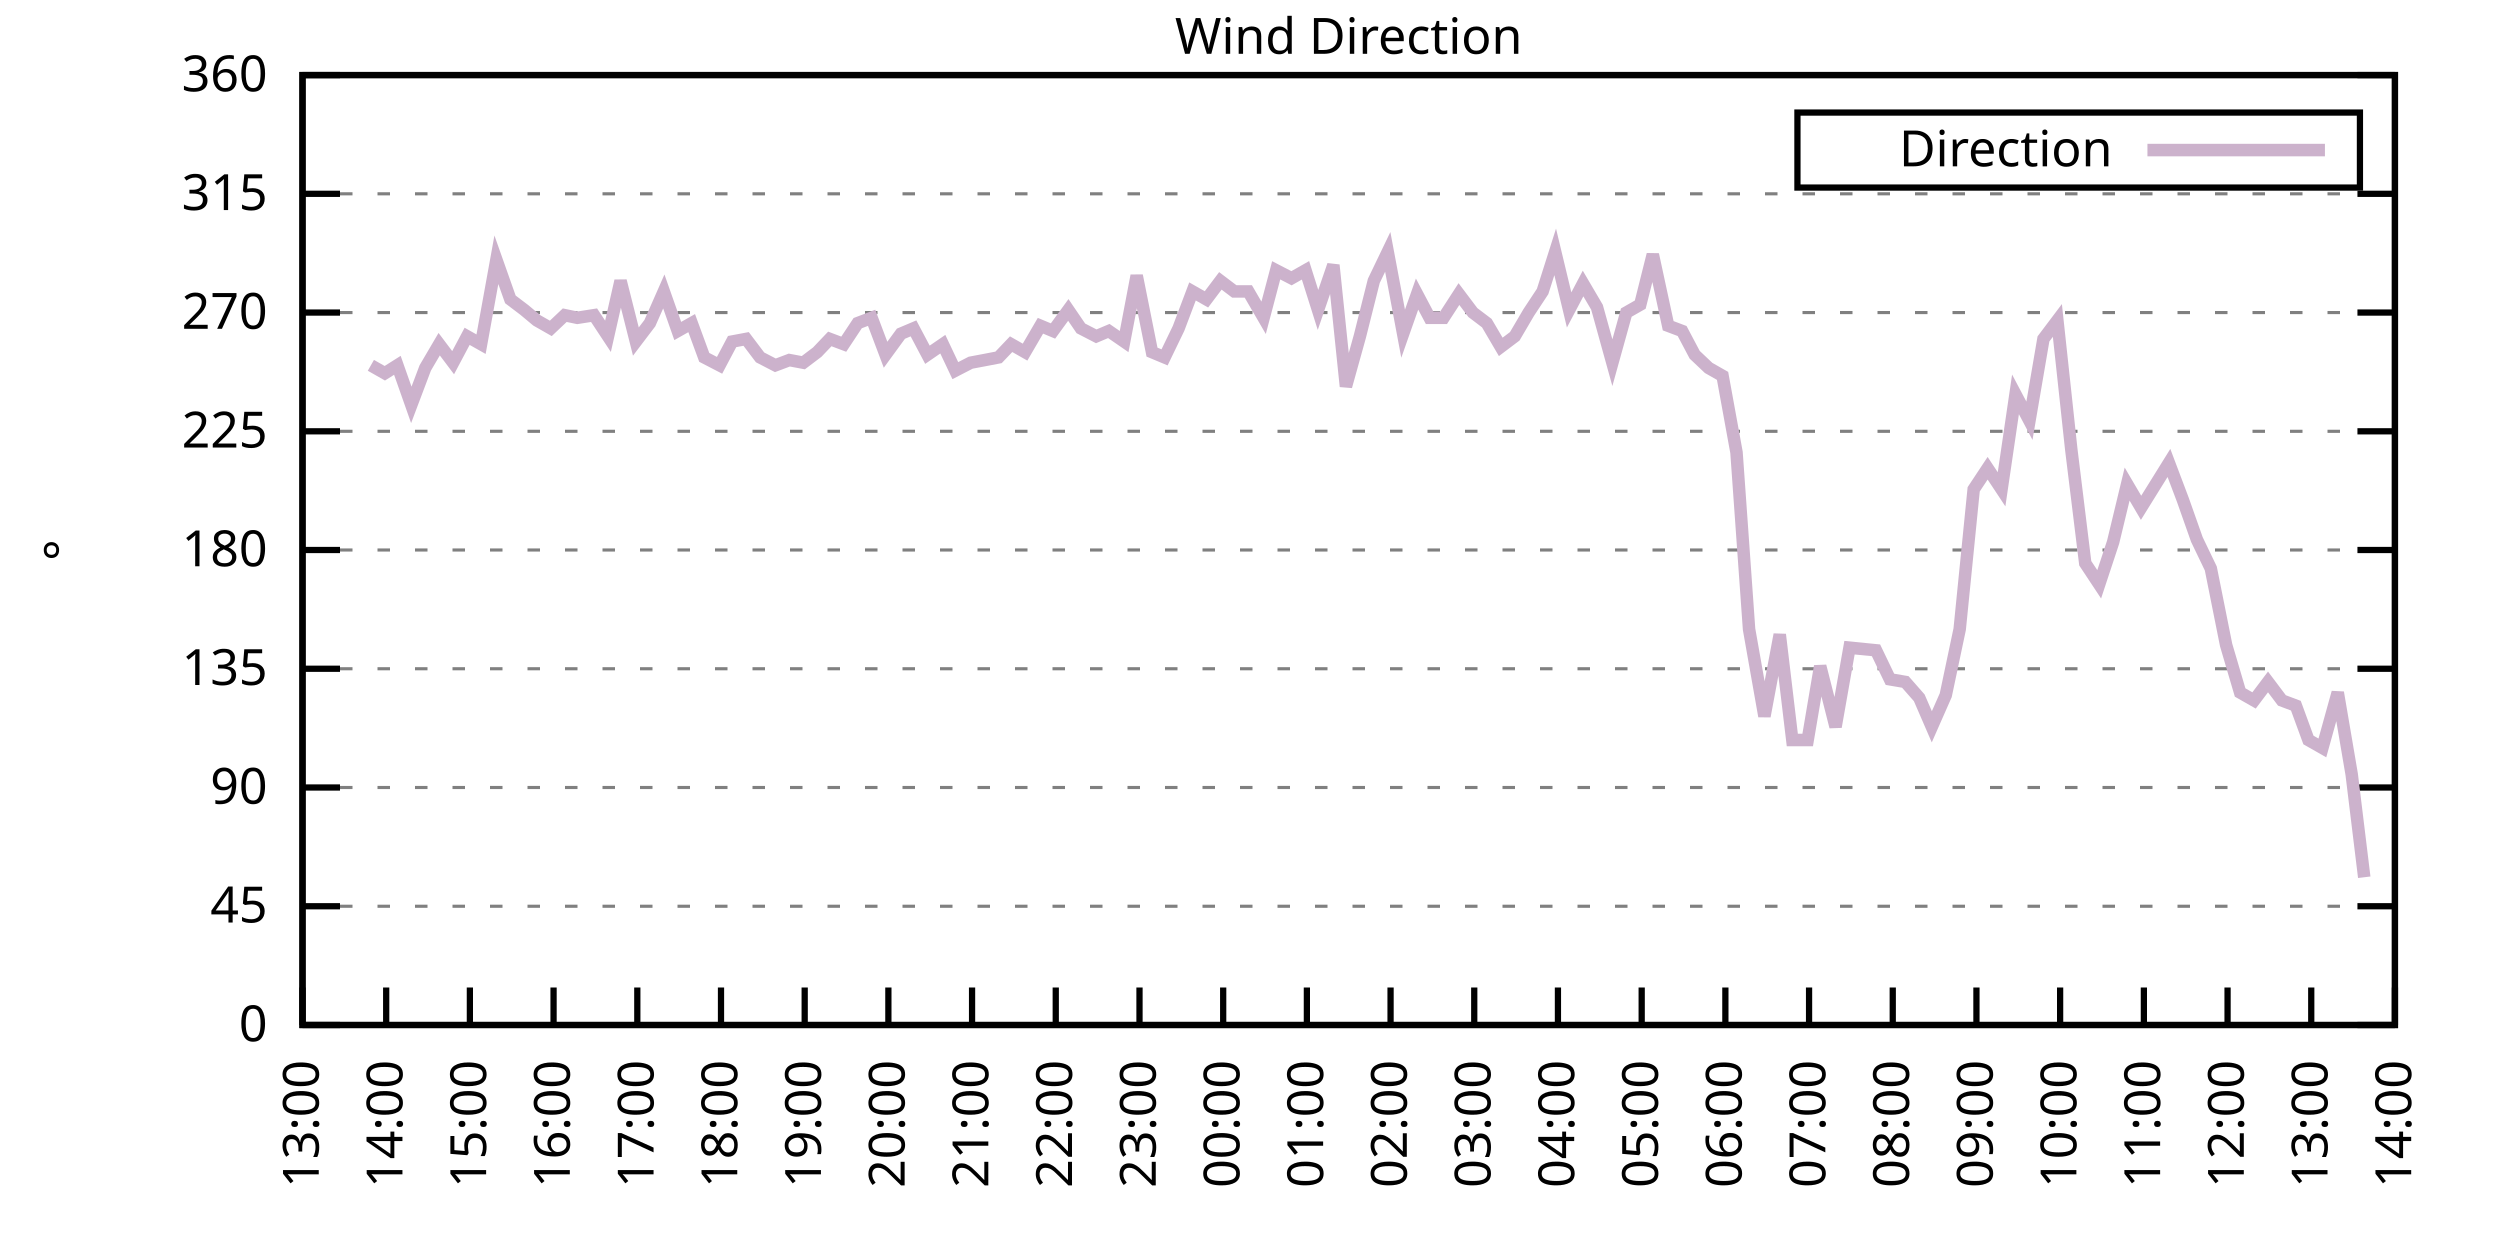
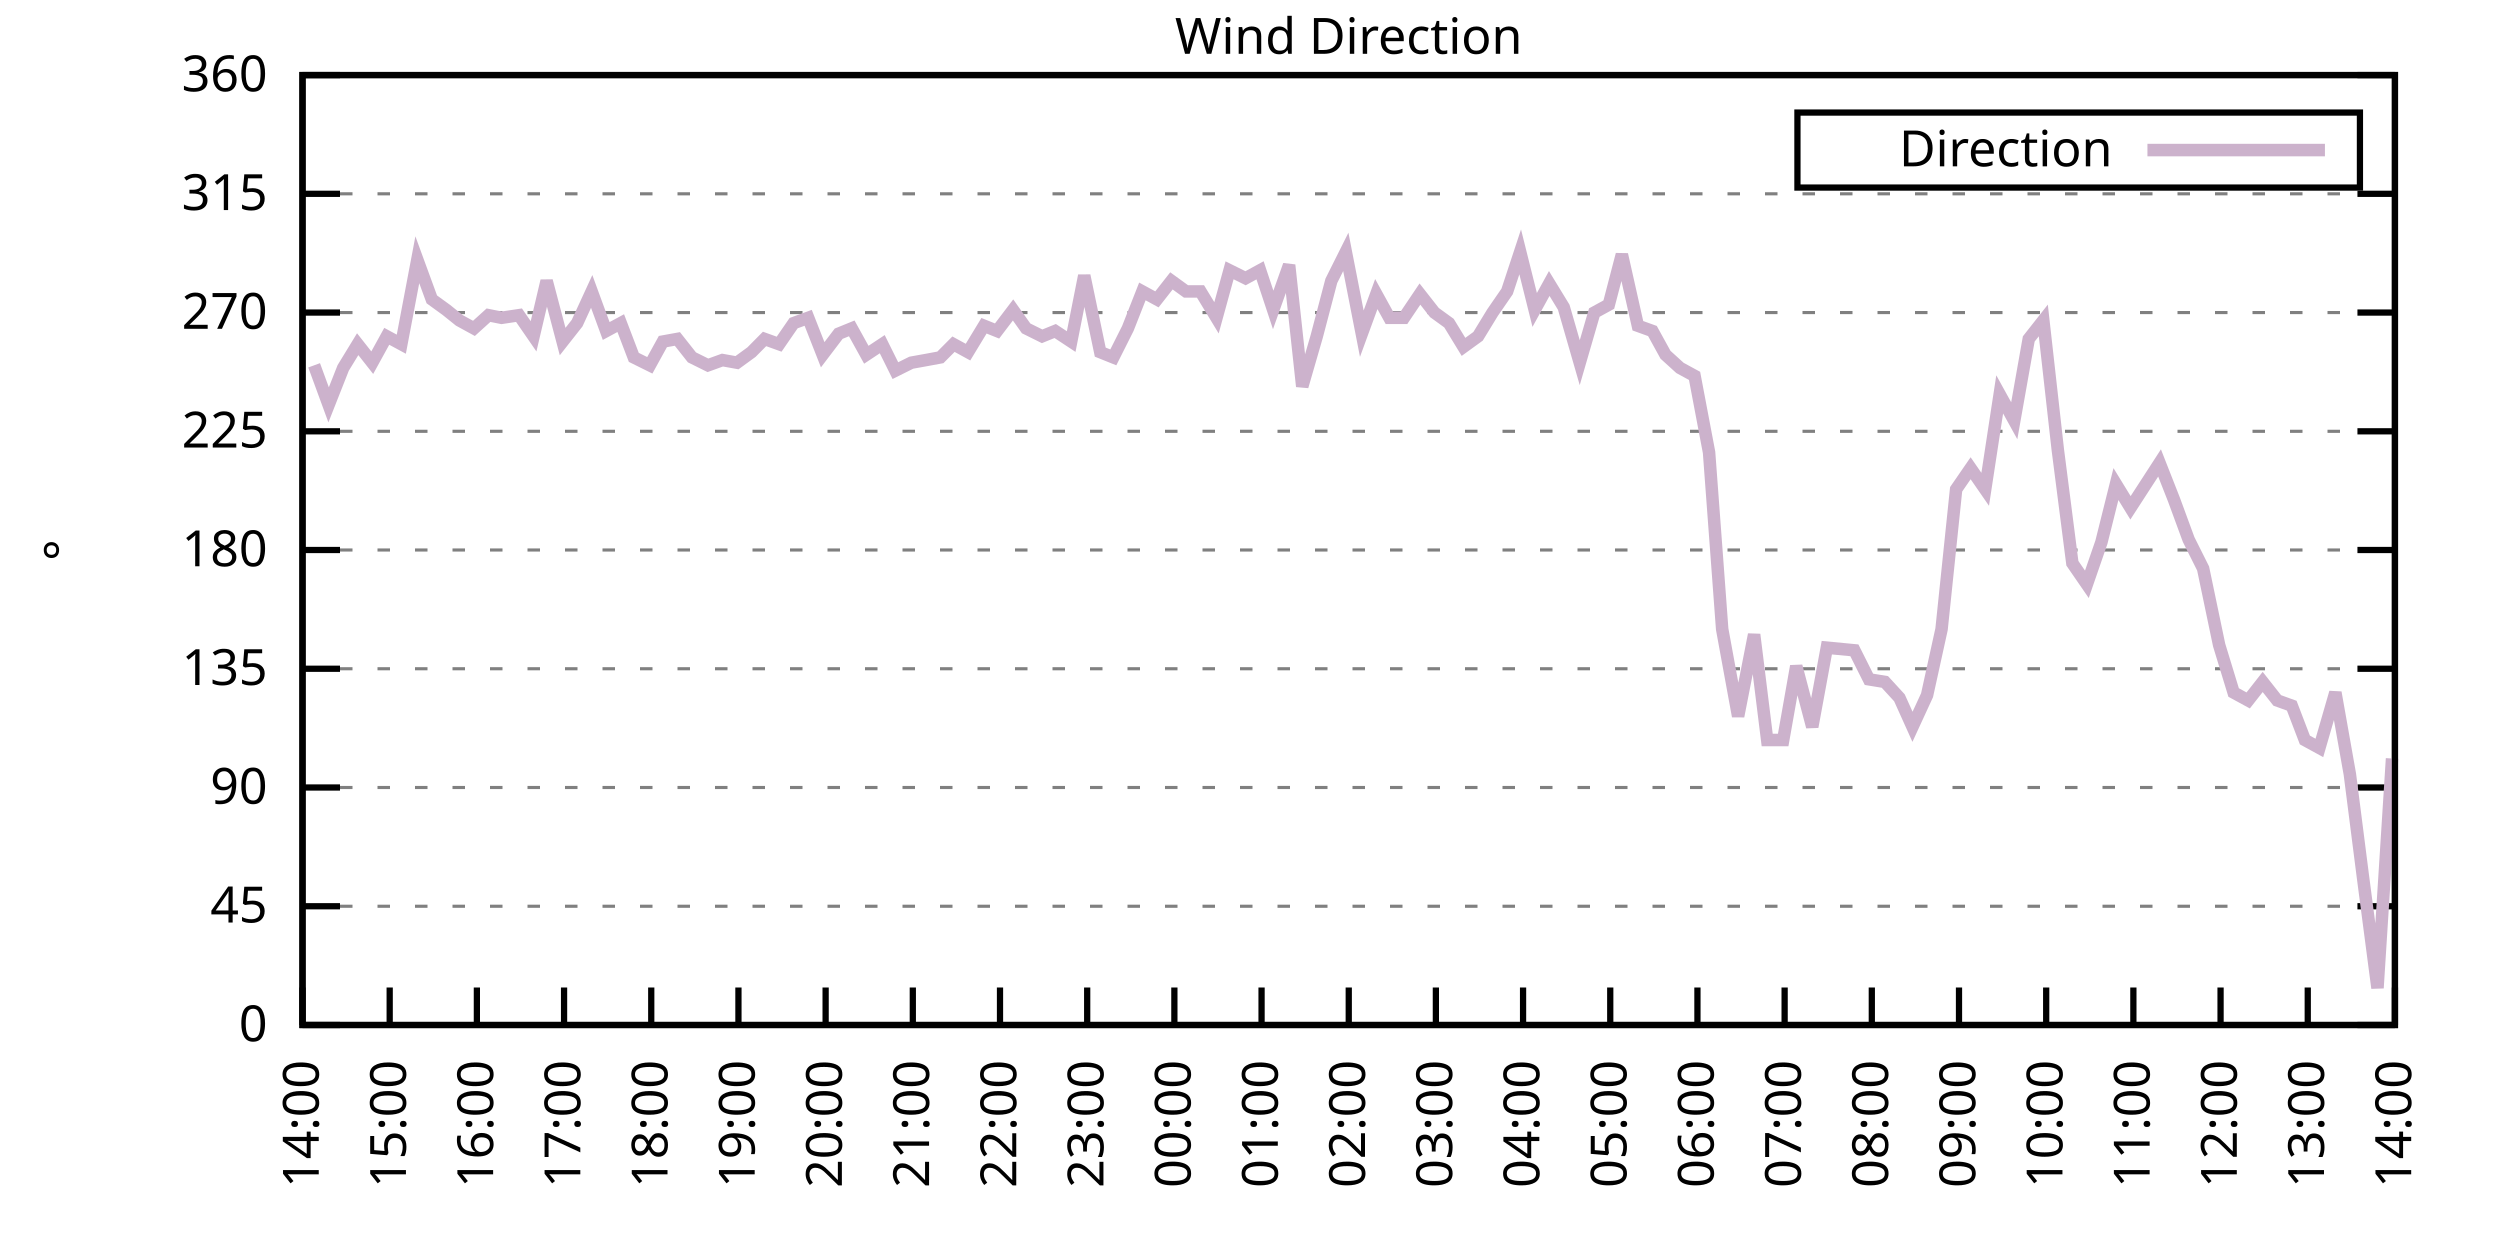
<svg xmlns="http://www.w3.org/2000/svg" xmlns:xlink="http://www.w3.org/1999/xlink" width="400" height="200" viewBox="0 0 400 200">
  <g id="gnuplot_canvas">
    <rect x="0" y="0" width="400" height="200" fill="none" />
    <defs>
      <circle id="gpDot" r="0.5" stroke-width="0.5" stroke="currentColor" />
      <path id="gpPt0" stroke-width="0.333" stroke="currentColor" d="M-1,0 h2 M0,-1 v2" />
      <path id="gpPt1" stroke-width="0.333" stroke="currentColor" d="M-1,-1 L1,1 M1,-1 L-1,1" />
      <path id="gpPt2" stroke-width="0.333" stroke="currentColor" d="M-1,0 L1,0 M0,-1 L0,1 M-1,-1 L1,1 M-1,1 L1,-1" />
      <rect id="gpPt3" stroke-width="0.333" stroke="currentColor" x="-1" y="-1" width="2" height="2" />
      <rect id="gpPt4" stroke-width="0.333" stroke="currentColor" fill="currentColor" x="-1" y="-1" width="2" height="2" />
      <circle id="gpPt5" stroke-width="0.333" stroke="currentColor" cx="0" cy="0" r="1" />
      <use xlink:href="#gpPt5" id="gpPt6" fill="currentColor" stroke="none" />
      <path id="gpPt7" stroke-width="0.333" stroke="currentColor" d="M0,-1.33 L-1.33,0.67 L1.33,0.67 z" />
      <use xlink:href="#gpPt7" id="gpPt8" fill="currentColor" stroke="none" />
      <use xlink:href="#gpPt7" id="gpPt9" stroke="currentColor" transform="rotate(180)" />
      <use xlink:href="#gpPt9" id="gpPt10" fill="currentColor" stroke="none" />
      <use xlink:href="#gpPt3" id="gpPt11" stroke="currentColor" transform="rotate(45)" />
      <use xlink:href="#gpPt11" id="gpPt12" fill="currentColor" stroke="none" />
      <path id="gpPt13" stroke-width="0.333" stroke="currentColor" d="M0,1.330 L1.265,0.411 L0.782,-1.067 L-0.782,-1.076 L-1.265,0.411 z" />
      <use xlink:href="#gpPt13" id="gpPt14" fill="currentColor" stroke="none" />
      <filter id="textbox" filterUnits="objectBoundingBox" x="0" y="0" height="1" width="1">
        <feFlood flood-color="white" flood-opacity="1" result="bgnd" />
        <feComposite in="SourceGraphic" in2="bgnd" operator="atop" />
      </filter>
      <filter id="greybox" filterUnits="objectBoundingBox" x="0" y="0" height="1" width="1">
        <feFlood flood-color="lightgrey" flood-opacity="1" result="grey" />
        <feComposite in="SourceGraphic" in2="grey" operator="atop" />
      </filter>
    </defs>
    <g fill="none" color="white" stroke="currentColor" stroke-width="1.00" stroke-linecap="butt" stroke-linejoin="miter">
</g>
    <g fill="none" color="black" stroke="currentColor" stroke-width="1.00" stroke-linecap="butt" stroke-linejoin="miter">
      <g stroke="none" shape-rendering="crispEdges">
        <polygon fill="rgb(255, 255, 255)" points="48.40,164.00 383.18,164.00 383.18,12.02 48.40,12.02 " />
      </g>
    </g>
    <g fill="none" color="black" stroke="currentColor" stroke-width="1.00" stroke-linecap="butt" stroke-linejoin="miter">
</g>
    <g fill="none" color="black" stroke="black" stroke-width="0.50" stroke-linecap="butt" stroke-linejoin="miter">
</g>
    <g fill="none" color="gray" stroke="currentColor" stroke-width="0.50" stroke-linecap="butt" stroke-linejoin="miter">
      <path stroke="gray" stroke-dasharray="2,4" class="gridline" d="M48.40,164.00 L383.19,164.00  " />
    </g>
    <g fill="none" color="gray" stroke="gray" stroke-width="1.00" stroke-linecap="butt" stroke-linejoin="miter">
</g>
    <g fill="none" color="black" stroke="currentColor" stroke-width="1.00" stroke-linecap="butt" stroke-linejoin="miter">
      <path stroke="black" d="M48.40,164.00 L54.40,164.00 M383.19,164.00 L377.19,164.00  " />
      <g transform="translate(42.80,166.60)" stroke="none" fill="black" font-family="Sans" font-size="8.00" text-anchor="end">
        <text>
          <tspan font-family="Sans"> 0</tspan>
        </text>
      </g>
    </g>
    <g fill="none" color="black" stroke="currentColor" stroke-width="1.00" stroke-linecap="butt" stroke-linejoin="miter">
</g>
    <g fill="none" color="black" stroke="black" stroke-width="0.50" stroke-linecap="butt" stroke-linejoin="miter">
</g>
    <g fill="none" color="gray" stroke="currentColor" stroke-width="0.50" stroke-linecap="butt" stroke-linejoin="miter">
      <path stroke="gray" stroke-dasharray="2,4" class="gridline" d="M48.40,145.00 L383.19,145.00  " />
    </g>
    <g fill="none" color="gray" stroke="gray" stroke-width="1.00" stroke-linecap="butt" stroke-linejoin="miter">
</g>
    <g fill="none" color="black" stroke="currentColor" stroke-width="1.00" stroke-linecap="butt" stroke-linejoin="miter">
      <path stroke="black" d="M48.40,145.00 L54.40,145.00 M383.19,145.00 L377.19,145.00  " />
      <g transform="translate(42.80,147.60)" stroke="none" fill="black" font-family="Sans" font-size="8.00" text-anchor="end">
        <text>
          <tspan font-family="Sans"> 45</tspan>
        </text>
      </g>
    </g>
    <g fill="none" color="black" stroke="currentColor" stroke-width="1.00" stroke-linecap="butt" stroke-linejoin="miter">
</g>
    <g fill="none" color="black" stroke="black" stroke-width="0.50" stroke-linecap="butt" stroke-linejoin="miter">
</g>
    <g fill="none" color="gray" stroke="currentColor" stroke-width="0.50" stroke-linecap="butt" stroke-linejoin="miter">
      <path stroke="gray" stroke-dasharray="2,4" class="gridline" d="M48.40,126.00 L383.19,126.00  " />
    </g>
    <g fill="none" color="gray" stroke="gray" stroke-width="1.00" stroke-linecap="butt" stroke-linejoin="miter">
</g>
    <g fill="none" color="black" stroke="currentColor" stroke-width="1.00" stroke-linecap="butt" stroke-linejoin="miter">
      <path stroke="black" d="M48.40,126.00 L54.40,126.00 M383.19,126.00 L377.19,126.00  " />
      <g transform="translate(42.80,128.60)" stroke="none" fill="black" font-family="Sans" font-size="8.00" text-anchor="end">
        <text>
          <tspan font-family="Sans"> 90</tspan>
        </text>
      </g>
    </g>
    <g fill="none" color="black" stroke="currentColor" stroke-width="1.00" stroke-linecap="butt" stroke-linejoin="miter">
</g>
    <g fill="none" color="black" stroke="black" stroke-width="0.50" stroke-linecap="butt" stroke-linejoin="miter">
</g>
    <g fill="none" color="gray" stroke="currentColor" stroke-width="0.50" stroke-linecap="butt" stroke-linejoin="miter">
      <path stroke="gray" stroke-dasharray="2,4" class="gridline" d="M48.40,107.00 L383.19,107.00  " />
    </g>
    <g fill="none" color="gray" stroke="gray" stroke-width="1.00" stroke-linecap="butt" stroke-linejoin="miter">
</g>
    <g fill="none" color="black" stroke="currentColor" stroke-width="1.00" stroke-linecap="butt" stroke-linejoin="miter">
      <path stroke="black" d="M48.40,107.00 L54.40,107.00 M383.19,107.00 L377.19,107.00  " />
      <g transform="translate(42.80,109.60)" stroke="none" fill="black" font-family="Sans" font-size="8.00" text-anchor="end">
        <text>
          <tspan font-family="Sans"> 135</tspan>
        </text>
      </g>
    </g>
    <g fill="none" color="black" stroke="currentColor" stroke-width="1.00" stroke-linecap="butt" stroke-linejoin="miter">
</g>
    <g fill="none" color="black" stroke="black" stroke-width="0.50" stroke-linecap="butt" stroke-linejoin="miter">
</g>
    <g fill="none" color="gray" stroke="currentColor" stroke-width="0.50" stroke-linecap="butt" stroke-linejoin="miter">
      <path stroke="gray" stroke-dasharray="2,4" class="gridline" d="M48.40,88.00 L383.19,88.00  " />
    </g>
    <g fill="none" color="gray" stroke="gray" stroke-width="1.00" stroke-linecap="butt" stroke-linejoin="miter">
</g>
    <g fill="none" color="black" stroke="currentColor" stroke-width="1.00" stroke-linecap="butt" stroke-linejoin="miter">
      <path stroke="black" d="M48.40,88.00 L54.40,88.00 M383.19,88.00 L377.19,88.00  " />
      <g transform="translate(42.80,90.60)" stroke="none" fill="black" font-family="Sans" font-size="8.00" text-anchor="end">
        <text>
          <tspan font-family="Sans"> 180</tspan>
        </text>
      </g>
    </g>
    <g fill="none" color="black" stroke="currentColor" stroke-width="1.00" stroke-linecap="butt" stroke-linejoin="miter">
</g>
    <g fill="none" color="black" stroke="black" stroke-width="0.50" stroke-linecap="butt" stroke-linejoin="miter">
</g>
    <g fill="none" color="gray" stroke="currentColor" stroke-width="0.50" stroke-linecap="butt" stroke-linejoin="miter">
      <path stroke="gray" stroke-dasharray="2,4" class="gridline" d="M48.40,69.01 L383.19,69.01  " />
    </g>
    <g fill="none" color="gray" stroke="gray" stroke-width="1.00" stroke-linecap="butt" stroke-linejoin="miter">
</g>
    <g fill="none" color="black" stroke="currentColor" stroke-width="1.00" stroke-linecap="butt" stroke-linejoin="miter">
      <path stroke="black" d="M48.40,69.01 L54.40,69.01 M383.19,69.01 L377.19,69.01  " />
      <g transform="translate(42.80,71.61)" stroke="none" fill="black" font-family="Sans" font-size="8.00" text-anchor="end">
        <text>
          <tspan font-family="Sans"> 225</tspan>
        </text>
      </g>
    </g>
    <g fill="none" color="black" stroke="currentColor" stroke-width="1.00" stroke-linecap="butt" stroke-linejoin="miter">
</g>
    <g fill="none" color="black" stroke="black" stroke-width="0.50" stroke-linecap="butt" stroke-linejoin="miter">
</g>
    <g fill="none" color="gray" stroke="currentColor" stroke-width="0.50" stroke-linecap="butt" stroke-linejoin="miter">
      <path stroke="gray" stroke-dasharray="2,4" class="gridline" d="M48.40,50.01 L383.19,50.01  " />
    </g>
    <g fill="none" color="gray" stroke="gray" stroke-width="1.00" stroke-linecap="butt" stroke-linejoin="miter">
</g>
    <g fill="none" color="black" stroke="currentColor" stroke-width="1.00" stroke-linecap="butt" stroke-linejoin="miter">
      <path stroke="black" d="M48.40,50.01 L54.40,50.01 M383.19,50.01 L377.19,50.01  " />
      <g transform="translate(42.80,52.61)" stroke="none" fill="black" font-family="Sans" font-size="8.00" text-anchor="end">
        <text>
          <tspan font-family="Sans"> 270</tspan>
        </text>
      </g>
    </g>
    <g fill="none" color="black" stroke="currentColor" stroke-width="1.00" stroke-linecap="butt" stroke-linejoin="miter">
</g>
    <g fill="none" color="black" stroke="black" stroke-width="0.50" stroke-linecap="butt" stroke-linejoin="miter">
</g>
    <g fill="none" color="gray" stroke="currentColor" stroke-width="0.50" stroke-linecap="butt" stroke-linejoin="miter">
      <path stroke="gray" stroke-dasharray="2,4" class="gridline" d="M48.40,31.01 L383.19,31.01  " />
    </g>
    <g fill="none" color="gray" stroke="gray" stroke-width="1.00" stroke-linecap="butt" stroke-linejoin="miter">
</g>
    <g fill="none" color="black" stroke="currentColor" stroke-width="1.00" stroke-linecap="butt" stroke-linejoin="miter">
      <path stroke="black" d="M48.40,31.01 L54.40,31.01 M383.19,31.01 L377.19,31.01  " />
      <g transform="translate(42.80,33.61)" stroke="none" fill="black" font-family="Sans" font-size="8.00" text-anchor="end">
        <text>
          <tspan font-family="Sans"> 315</tspan>
        </text>
      </g>
    </g>
    <g fill="none" color="black" stroke="currentColor" stroke-width="1.00" stroke-linecap="butt" stroke-linejoin="miter">
</g>
    <g fill="none" color="black" stroke="black" stroke-width="0.50" stroke-linecap="butt" stroke-linejoin="miter">
</g>
    <g fill="none" color="gray" stroke="currentColor" stroke-width="0.50" stroke-linecap="butt" stroke-linejoin="miter">
      <path stroke="gray" stroke-dasharray="2,4" class="gridline" d="M48.40,12.01 L383.19,12.01  " />
    </g>
    <g fill="none" color="gray" stroke="gray" stroke-width="1.00" stroke-linecap="butt" stroke-linejoin="miter">
</g>
    <g fill="none" color="black" stroke="currentColor" stroke-width="1.00" stroke-linecap="butt" stroke-linejoin="miter">
      <path stroke="black" d="M48.40,12.01 L54.40,12.01 M383.19,12.01 L377.19,12.01  " />
      <g transform="translate(42.80,14.61)" stroke="none" fill="black" font-family="Sans" font-size="8.00" text-anchor="end">
        <text>
          <tspan font-family="Sans"> 360</tspan>
        </text>
      </g>
    </g>
    <g fill="none" color="black" stroke="currentColor" stroke-width="1.00" stroke-linecap="butt" stroke-linejoin="miter">
      <path stroke="black" d="M48.40,164.00 L48.40,158.00  " />
      <g transform="translate(51.00,169.60) rotate(270.00)" stroke="none" fill="black" font-family="Sans" font-size="8.00" text-anchor="end">
        <text>
-           <tspan font-family="Sans">13:00</tspan>
-         </text>
-       </g>
-     </g>
-     <g fill="none" color="black" stroke="currentColor" stroke-width="1.00" stroke-linecap="butt" stroke-linejoin="miter">
-       <path stroke="black" d="M61.79,164.00 L61.79,158.00  " />
-       <g transform="translate(64.39,169.60) rotate(270.00)" stroke="none" fill="black" font-family="Sans" font-size="8.00" text-anchor="end">
-         <text>
          <tspan font-family="Sans">14:00</tspan>
        </text>
      </g>
    </g>
    <g fill="none" color="black" stroke="currentColor" stroke-width="1.00" stroke-linecap="butt" stroke-linejoin="miter">
-       <path stroke="black" d="M75.18,164.00 L75.18,158.00  " />
-       <g transform="translate(77.78,169.60) rotate(270.00)" stroke="none" fill="black" font-family="Sans" font-size="8.00" text-anchor="end">
+       <path stroke="black" d="M62.35,164.00 L62.35,158.00  " />
+       <g transform="translate(64.95,169.60) rotate(270.00)" stroke="none" fill="black" font-family="Sans" font-size="8.00" text-anchor="end">
        <text>
          <tspan font-family="Sans">15:00</tspan>
        </text>
      </g>
    </g>
    <g fill="none" color="black" stroke="currentColor" stroke-width="1.00" stroke-linecap="butt" stroke-linejoin="miter">
-       <path stroke="black" d="M88.57,164.00 L88.57,158.00  " />
-       <g transform="translate(91.17,169.60) rotate(270.00)" stroke="none" fill="black" font-family="Sans" font-size="8.00" text-anchor="end">
+       <path stroke="black" d="M76.30,164.00 L76.30,158.00  " />
+       <g transform="translate(78.90,169.60) rotate(270.00)" stroke="none" fill="black" font-family="Sans" font-size="8.00" text-anchor="end">
        <text>
          <tspan font-family="Sans">16:00</tspan>
        </text>
      </g>
    </g>
    <g fill="none" color="black" stroke="currentColor" stroke-width="1.00" stroke-linecap="butt" stroke-linejoin="miter">
-       <path stroke="black" d="M101.97,164.00 L101.97,158.00  " />
-       <g transform="translate(104.57,169.60) rotate(270.00)" stroke="none" fill="black" font-family="Sans" font-size="8.00" text-anchor="end">
+       <path stroke="black" d="M90.25,164.00 L90.25,158.00  " />
+       <g transform="translate(92.85,169.60) rotate(270.00)" stroke="none" fill="black" font-family="Sans" font-size="8.00" text-anchor="end">
        <text>
          <tspan font-family="Sans">17:00</tspan>
        </text>
      </g>
    </g>
    <g fill="none" color="black" stroke="currentColor" stroke-width="1.00" stroke-linecap="butt" stroke-linejoin="miter">
-       <path stroke="black" d="M115.36,164.00 L115.36,158.00  " />
-       <g transform="translate(117.96,169.60) rotate(270.00)" stroke="none" fill="black" font-family="Sans" font-size="8.00" text-anchor="end">
+       <path stroke="black" d="M104.20,164.00 L104.20,158.00  " />
+       <g transform="translate(106.80,169.60) rotate(270.00)" stroke="none" fill="black" font-family="Sans" font-size="8.00" text-anchor="end">
        <text>
          <tspan font-family="Sans">18:00</tspan>
        </text>
      </g>
    </g>
    <g fill="none" color="black" stroke="currentColor" stroke-width="1.00" stroke-linecap="butt" stroke-linejoin="miter">
-       <path stroke="black" d="M128.75,164.00 L128.75,158.00  " />
-       <g transform="translate(131.35,169.60) rotate(270.00)" stroke="none" fill="black" font-family="Sans" font-size="8.00" text-anchor="end">
+       <path stroke="black" d="M118.15,164.00 L118.15,158.00  " />
+       <g transform="translate(120.75,169.60) rotate(270.00)" stroke="none" fill="black" font-family="Sans" font-size="8.00" text-anchor="end">
        <text>
          <tspan font-family="Sans">19:00</tspan>
        </text>
      </g>
    </g>
    <g fill="none" color="black" stroke="currentColor" stroke-width="1.00" stroke-linecap="butt" stroke-linejoin="miter">
-       <path stroke="black" d="M142.14,164.00 L142.14,158.00  " />
-       <g transform="translate(144.74,169.60) rotate(270.00)" stroke="none" fill="black" font-family="Sans" font-size="8.00" text-anchor="end">
+       <path stroke="black" d="M132.10,164.00 L132.10,158.00  " />
+       <g transform="translate(134.70,169.60) rotate(270.00)" stroke="none" fill="black" font-family="Sans" font-size="8.00" text-anchor="end">
        <text>
          <tspan font-family="Sans">20:00</tspan>
        </text>
      </g>
    </g>
    <g fill="none" color="black" stroke="currentColor" stroke-width="1.00" stroke-linecap="butt" stroke-linejoin="miter">
-       <path stroke="black" d="M155.53,164.00 L155.53,158.00  " />
-       <g transform="translate(158.13,169.60) rotate(270.00)" stroke="none" fill="black" font-family="Sans" font-size="8.00" text-anchor="end">
+       <path stroke="black" d="M146.05,164.00 L146.05,158.00  " />
+       <g transform="translate(148.65,169.60) rotate(270.00)" stroke="none" fill="black" font-family="Sans" font-size="8.00" text-anchor="end">
        <text>
          <tspan font-family="Sans">21:00</tspan>
        </text>
      </g>
    </g>
    <g fill="none" color="black" stroke="currentColor" stroke-width="1.00" stroke-linecap="butt" stroke-linejoin="miter">
-       <path stroke="black" d="M168.92,164.00 L168.92,158.00  " />
-       <g transform="translate(171.52,169.60) rotate(270.00)" stroke="none" fill="black" font-family="Sans" font-size="8.00" text-anchor="end">
+       <path stroke="black" d="M160.00,164.00 L160.00,158.00  " />
+       <g transform="translate(162.60,169.60) rotate(270.00)" stroke="none" fill="black" font-family="Sans" font-size="8.00" text-anchor="end">
        <text>
          <tspan font-family="Sans">22:00</tspan>
        </text>
      </g>
    </g>
    <g fill="none" color="black" stroke="currentColor" stroke-width="1.00" stroke-linecap="butt" stroke-linejoin="miter">
-       <path stroke="black" d="M182.32,164.00 L182.32,158.00  " />
-       <g transform="translate(184.92,169.60) rotate(270.00)" stroke="none" fill="black" font-family="Sans" font-size="8.00" text-anchor="end">
+       <path stroke="black" d="M173.95,164.00 L173.95,158.00  " />
+       <g transform="translate(176.55,169.60) rotate(270.00)" stroke="none" fill="black" font-family="Sans" font-size="8.00" text-anchor="end">
        <text>
          <tspan font-family="Sans">23:00</tspan>
        </text>
      </g>
    </g>
    <g fill="none" color="black" stroke="currentColor" stroke-width="1.00" stroke-linecap="butt" stroke-linejoin="miter">
-       <path stroke="black" d="M195.71,164.00 L195.71,158.00  " />
-       <g transform="translate(198.31,169.60) rotate(270.00)" stroke="none" fill="black" font-family="Sans" font-size="8.00" text-anchor="end">
+       <path stroke="black" d="M187.90,164.00 L187.90,158.00  " />
+       <g transform="translate(190.50,169.60) rotate(270.00)" stroke="none" fill="black" font-family="Sans" font-size="8.00" text-anchor="end">
        <text>
          <tspan font-family="Sans">00:00</tspan>
        </text>
      </g>
    </g>
    <g fill="none" color="black" stroke="currentColor" stroke-width="1.00" stroke-linecap="butt" stroke-linejoin="miter">
-       <path stroke="black" d="M209.10,164.00 L209.10,158.00  " />
-       <g transform="translate(211.70,169.60) rotate(270.00)" stroke="none" fill="black" font-family="Sans" font-size="8.00" text-anchor="end">
+       <path stroke="black" d="M201.85,164.00 L201.85,158.00  " />
+       <g transform="translate(204.45,169.60) rotate(270.00)" stroke="none" fill="black" font-family="Sans" font-size="8.00" text-anchor="end">
        <text>
          <tspan font-family="Sans">01:00</tspan>
        </text>
      </g>
    </g>
    <g fill="none" color="black" stroke="currentColor" stroke-width="1.00" stroke-linecap="butt" stroke-linejoin="miter">
-       <path stroke="black" d="M222.49,164.00 L222.49,158.00  " />
-       <g transform="translate(225.09,169.60) rotate(270.00)" stroke="none" fill="black" font-family="Sans" font-size="8.00" text-anchor="end">
+       <path stroke="black" d="M215.80,164.00 L215.80,158.00  " />
+       <g transform="translate(218.40,169.60) rotate(270.00)" stroke="none" fill="black" font-family="Sans" font-size="8.00" text-anchor="end">
        <text>
          <tspan font-family="Sans">02:00</tspan>
        </text>
      </g>
    </g>
    <g fill="none" color="black" stroke="currentColor" stroke-width="1.00" stroke-linecap="butt" stroke-linejoin="miter">
-       <path stroke="black" d="M235.88,164.00 L235.88,158.00  " />
-       <g transform="translate(238.48,169.60) rotate(270.00)" stroke="none" fill="black" font-family="Sans" font-size="8.00" text-anchor="end">
+       <path stroke="black" d="M229.74,164.00 L229.74,158.00  " />
+       <g transform="translate(232.34,169.60) rotate(270.00)" stroke="none" fill="black" font-family="Sans" font-size="8.00" text-anchor="end">
        <text>
          <tspan font-family="Sans">03:00</tspan>
        </text>
      </g>
    </g>
    <g fill="none" color="black" stroke="currentColor" stroke-width="1.00" stroke-linecap="butt" stroke-linejoin="miter">
-       <path stroke="black" d="M249.27,164.00 L249.27,158.00  " />
-       <g transform="translate(251.87,169.60) rotate(270.00)" stroke="none" fill="black" font-family="Sans" font-size="8.00" text-anchor="end">
+       <path stroke="black" d="M243.69,164.00 L243.69,158.00  " />
+       <g transform="translate(246.29,169.60) rotate(270.00)" stroke="none" fill="black" font-family="Sans" font-size="8.00" text-anchor="end">
        <text>
          <tspan font-family="Sans">04:00</tspan>
        </text>
      </g>
    </g>
    <g fill="none" color="black" stroke="currentColor" stroke-width="1.00" stroke-linecap="butt" stroke-linejoin="miter">
-       <path stroke="black" d="M262.67,164.00 L262.67,158.00  " />
-       <g transform="translate(265.27,169.60) rotate(270.00)" stroke="none" fill="black" font-family="Sans" font-size="8.00" text-anchor="end">
+       <path stroke="black" d="M257.64,164.00 L257.64,158.00  " />
+       <g transform="translate(260.24,169.60) rotate(270.00)" stroke="none" fill="black" font-family="Sans" font-size="8.00" text-anchor="end">
        <text>
          <tspan font-family="Sans">05:00</tspan>
        </text>
      </g>
    </g>
    <g fill="none" color="black" stroke="currentColor" stroke-width="1.00" stroke-linecap="butt" stroke-linejoin="miter">
-       <path stroke="black" d="M276.06,164.00 L276.06,158.00  " />
-       <g transform="translate(278.66,169.60) rotate(270.00)" stroke="none" fill="black" font-family="Sans" font-size="8.00" text-anchor="end">
+       <path stroke="black" d="M271.59,164.00 L271.59,158.00  " />
+       <g transform="translate(274.19,169.60) rotate(270.00)" stroke="none" fill="black" font-family="Sans" font-size="8.00" text-anchor="end">
        <text>
          <tspan font-family="Sans">06:00</tspan>
        </text>
      </g>
    </g>
    <g fill="none" color="black" stroke="currentColor" stroke-width="1.00" stroke-linecap="butt" stroke-linejoin="miter">
-       <path stroke="black" d="M289.45,164.00 L289.45,158.00  " />
-       <g transform="translate(292.05,169.60) rotate(270.00)" stroke="none" fill="black" font-family="Sans" font-size="8.00" text-anchor="end">
+       <path stroke="black" d="M285.54,164.00 L285.54,158.00  " />
+       <g transform="translate(288.14,169.60) rotate(270.00)" stroke="none" fill="black" font-family="Sans" font-size="8.00" text-anchor="end">
        <text>
          <tspan font-family="Sans">07:00</tspan>
        </text>
      </g>
    </g>
    <g fill="none" color="black" stroke="currentColor" stroke-width="1.00" stroke-linecap="butt" stroke-linejoin="miter">
-       <path stroke="black" d="M302.84,164.00 L302.84,158.00  " />
-       <g transform="translate(305.44,169.60) rotate(270.00)" stroke="none" fill="black" font-family="Sans" font-size="8.00" text-anchor="end">
+       <path stroke="black" d="M299.49,164.00 L299.49,158.00  " />
+       <g transform="translate(302.09,169.60) rotate(270.00)" stroke="none" fill="black" font-family="Sans" font-size="8.00" text-anchor="end">
        <text>
          <tspan font-family="Sans">08:00</tspan>
        </text>
      </g>
    </g>
    <g fill="none" color="black" stroke="currentColor" stroke-width="1.00" stroke-linecap="butt" stroke-linejoin="miter">
-       <path stroke="black" d="M316.23,164.00 L316.23,158.00  " />
-       <g transform="translate(318.83,169.60) rotate(270.00)" stroke="none" fill="black" font-family="Sans" font-size="8.00" text-anchor="end">
+       <path stroke="black" d="M313.44,164.00 L313.44,158.00  " />
+       <g transform="translate(316.04,169.60) rotate(270.00)" stroke="none" fill="black" font-family="Sans" font-size="8.00" text-anchor="end">
        <text>
          <tspan font-family="Sans">09:00</tspan>
        </text>
      </g>
    </g>
    <g fill="none" color="black" stroke="currentColor" stroke-width="1.00" stroke-linecap="butt" stroke-linejoin="miter">
-       <path stroke="black" d="M329.62,164.00 L329.62,158.00  " />
-       <g transform="translate(332.22,169.60) rotate(270.00)" stroke="none" fill="black" font-family="Sans" font-size="8.00" text-anchor="end">
+       <path stroke="black" d="M327.39,164.00 L327.39,158.00  " />
+       <g transform="translate(329.99,169.60) rotate(270.00)" stroke="none" fill="black" font-family="Sans" font-size="8.00" text-anchor="end">
        <text>
          <tspan font-family="Sans">10:00</tspan>
        </text>
      </g>
    </g>
    <g fill="none" color="black" stroke="currentColor" stroke-width="1.00" stroke-linecap="butt" stroke-linejoin="miter">
-       <path stroke="black" d="M343.02,164.00 L343.02,158.00  " />
-       <g transform="translate(345.62,169.60) rotate(270.00)" stroke="none" fill="black" font-family="Sans" font-size="8.00" text-anchor="end">
+       <path stroke="black" d="M341.34,164.00 L341.34,158.00  " />
+       <g transform="translate(343.94,169.60) rotate(270.00)" stroke="none" fill="black" font-family="Sans" font-size="8.00" text-anchor="end">
        <text>
          <tspan font-family="Sans">11:00</tspan>
        </text>
      </g>
    </g>
    <g fill="none" color="black" stroke="currentColor" stroke-width="1.00" stroke-linecap="butt" stroke-linejoin="miter">
-       <path stroke="black" d="M356.41,164.00 L356.41,158.00  " />
-       <g transform="translate(359.01,169.60) rotate(270.00)" stroke="none" fill="black" font-family="Sans" font-size="8.00" text-anchor="end">
+       <path stroke="black" d="M355.29,164.00 L355.29,158.00  " />
+       <g transform="translate(357.89,169.60) rotate(270.00)" stroke="none" fill="black" font-family="Sans" font-size="8.00" text-anchor="end">
        <text>
          <tspan font-family="Sans">12:00</tspan>
        </text>
      </g>
    </g>
    <g fill="none" color="black" stroke="currentColor" stroke-width="1.00" stroke-linecap="butt" stroke-linejoin="miter">
-       <path stroke="black" d="M369.80,164.00 L369.80,158.00  " />
-       <g transform="translate(372.40,169.60) rotate(270.00)" stroke="none" fill="black" font-family="Sans" font-size="8.00" text-anchor="end">
+       <path stroke="black" d="M369.24,164.00 L369.24,158.00  " />
+       <g transform="translate(371.84,169.60) rotate(270.00)" stroke="none" fill="black" font-family="Sans" font-size="8.00" text-anchor="end">
        <text>
          <tspan font-family="Sans">13:00</tspan>
        </text>
      </g>
    </g>
    <g fill="none" color="black" stroke="currentColor" stroke-width="1.00" stroke-linecap="butt" stroke-linejoin="miter">
      <path stroke="black" d="M383.19,164.00 L383.19,158.00  " />
      <g transform="translate(385.79,169.60) rotate(270.00)" stroke="none" fill="black" font-family="Sans" font-size="8.00" text-anchor="end">
        <text>
          <tspan font-family="Sans">14:00</tspan>
        </text>
      </g>
    </g>
    <g fill="none" color="black" stroke="currentColor" stroke-width="1.00" stroke-linecap="butt" stroke-linejoin="miter">
</g>
    <g fill="none" color="black" stroke="currentColor" stroke-width="1.00" stroke-linecap="butt" stroke-linejoin="miter">
      <path stroke="black" d="M48.40,12.01 L48.40,164.00 L383.19,164.00 L383.19,12.01 L48.40,12.01 Z  " />
    </g>
    <g fill="none" color="black" stroke="currentColor" stroke-width="1.00" stroke-linecap="butt" stroke-linejoin="miter">
</g>
    <g fill="none" color="black" stroke="currentColor" stroke-width="1.00" stroke-linecap="butt" stroke-linejoin="miter">
      <path stroke="black" d="M287.59,30.01 L287.59,18.01 L377.59,18.01 L377.59,30.01 L287.59,30.01 Z  " />
    </g>
    <g id="Wind_direction_plot_1">
      <g fill="none" color="white" stroke="black" stroke-width="2.00" stroke-linecap="butt" stroke-linejoin="miter">
</g>
      <g fill="none" color="black" stroke="currentColor" stroke-width="2.00" stroke-linecap="butt" stroke-linejoin="miter">
        <g transform="translate(337.99,26.61)" stroke="none" fill="black" font-family="Sans" font-size="8.00" text-anchor="end">
          <text>
            <tspan font-family="Sans">Direction</tspan>
          </text>
        </g>
      </g>
      <g fill="none" color="black" stroke="currentColor" stroke-width="2.00" stroke-linecap="butt" stroke-linejoin="miter">
-         <path stroke="rgb(204, 178, 204)" d="M343.59,24.01 L371.99,24.01 M59.34,58.45 L61.57,59.72 L63.58,58.45 L65.81,64.78 L68.04,58.87 L70.27,55.07   L72.50,58.03 L74.74,53.81 L76.97,55.07 L79.42,41.56 L81.66,47.90 L83.89,49.59 L85.90,51.27 L88.13,52.54   L90.36,50.43 L92.37,50.85 L95.05,50.43 L97.28,53.81 L99.29,44.94 L101.74,54.65 L103.98,51.70 L106.21,46.63   L108.44,52.96 L110.67,51.70 L112.68,57.18 L115.13,58.45 L117.14,54.65 L119.38,54.23 L121.61,57.18 L124.06,58.45   L126.29,57.61 L128.53,58.03 L130.76,56.34 L132.77,54.23 L135.00,55.07 L137.23,51.70 L139.46,50.85 L141.69,56.76   L144.15,53.39 L146.16,52.54 L148.39,56.76 L150.85,55.07 L152.85,59.30 L155.31,58.03 L157.54,57.61 L159.77,57.18   L161.78,55.07 L164.01,56.34 L166.47,52.12 L168.48,52.96 L170.93,49.59 L172.94,52.54 L175.40,53.81 L177.41,52.96   L179.86,54.65 L181.87,44.10 L184.32,56.34 L186.33,57.18 L188.57,52.54 L190.80,46.63 L193.03,47.90 L195.26,44.94   L197.49,46.63 L199.73,46.63 L202.18,50.85 L204.19,43.25 L206.64,44.52 L208.88,43.25 L210.88,49.59 L213.34,42.41   L215.35,61.83 L217.58,53.81 L219.81,44.94 L222.04,40.30 L224.50,53.39 L226.73,47.05 L228.74,50.85 L230.97,50.85   L233.43,47.05 L235.66,50.01 L237.89,51.70 L240.12,55.50 L242.36,53.81 L244.59,50.01 L246.82,46.63 L248.83,40.30   L251.06,49.59 L253.29,45.36 L255.52,49.16 L257.98,58.03 L260.21,50.01 L262.44,48.74 L264.45,40.72 L266.91,52.12   L269.14,52.96 L271.15,56.76 L273.38,58.87 L275.61,60.14 L277.84,72.38 L279.85,100.67 L282.31,114.60 L284.76,101.52   L286.77,118.40 L289.23,118.40 L291.23,106.58 L293.69,116.29 L295.92,103.63 L300.16,104.05 L302.39,108.69 L304.85,109.11   L307.08,111.65 L309.09,116.29 L311.32,111.23 L313.55,100.67 L315.79,78.29 L318.02,74.92 L320.25,78.29 L322.48,63.10   L324.71,67.32 L326.95,54.23 L329.18,51.27 L331.41,71.96 L333.64,90.12 L335.87,93.49 L338.10,86.74 L340.34,77.45   L342.57,81.25 L347.03,74.07 L349.26,79.98 L351.50,86.32 L353.73,90.96 L356.18,103.20 L358.42,110.80 L360.65,112.07   L362.88,109.11 L365.11,112.07 L367.34,112.91 L369.35,118.40 L371.58,119.67 L374.04,110.80 L376.27,123.89 L378.28,140.36    " />
+         <path stroke="rgb(204, 178, 204)" d="M343.59,24.01 L371.99,24.01 M50.26,58.45 L52.58,64.78 L54.91,58.87 L57.23,55.07 L59.56,58.03 L61.88,53.81   L64.21,55.07 L66.77,41.56 L69.09,47.90 L71.42,49.59 L73.51,51.27 L75.83,52.54 L78.16,50.43 L80.25,50.85   L83.04,50.43 L85.37,53.81 L87.46,44.94 L90.02,54.65 L92.34,51.70 L94.67,46.63 L96.99,52.96 L99.32,51.70   L101.41,57.18 L103.97,58.45 L106.06,54.65 L108.38,54.23 L110.71,57.18 L113.27,58.45 L115.59,57.61 L117.92,58.03   L120.24,56.34 L122.33,54.23 L124.66,55.07 L126.98,51.70 L129.31,50.85 L131.63,56.76 L134.19,53.39 L136.28,52.54   L138.61,56.76 L141.16,55.07 L143.26,59.30 L145.81,58.03 L148.14,57.61 L150.46,57.18 L152.56,55.07 L154.88,56.34   L157.44,52.12 L159.53,52.96 L162.09,49.59 L164.18,52.54 L166.74,53.81 L168.83,52.96 L171.39,54.65 L173.48,44.10   L176.04,56.34 L178.13,57.18 L180.46,52.54 L182.78,46.63 L185.11,47.90 L187.43,44.94 L189.76,46.63 L192.08,46.63   L194.64,50.85 L196.73,43.25 L199.29,44.52 L201.61,43.25 L203.71,49.59 L206.26,42.41 L208.36,61.83 L210.68,53.81   L213.01,44.94 L215.33,40.30 L217.89,53.39 L220.21,47.05 L222.30,50.85 L224.63,50.85 L227.19,47.05 L229.51,50.01   L231.84,51.70 L234.16,55.50 L236.49,53.81 L238.81,50.01 L241.14,46.63 L243.23,40.30 L245.55,49.59 L247.88,45.36   L250.20,49.16 L252.76,58.03 L255.09,50.01 L257.41,48.74 L259.50,40.72 L262.06,52.12 L264.39,52.96 L266.48,56.76   L268.80,58.87 L271.13,60.14 L273.45,72.38 L275.55,100.67 L278.10,114.60 L280.66,101.52 L282.75,118.40 L285.31,118.40   L287.40,106.58 L289.96,116.29 L292.29,103.63 L296.70,104.05 L299.03,108.69 L301.58,109.11 L303.91,111.65 L306.00,116.29   L308.33,111.23 L310.65,100.67 L312.98,78.29 L315.30,74.92 L317.63,78.29 L319.95,63.10 L322.28,67.32 L324.60,54.23   L326.93,51.27 L329.25,71.96 L331.58,90.12 L333.90,93.49 L336.23,86.74 L338.55,77.45 L340.88,81.25 L345.53,74.07   L347.85,79.98 L350.18,86.32 L352.50,90.96 L355.06,103.20 L357.38,110.80 L359.71,112.07 L362.03,109.11 L364.36,112.07   L366.68,112.91 L368.78,118.40 L371.10,119.67 L373.66,110.80 L375.98,123.89 L378.08,140.36 L380.40,158.09 L382.73,121.36    " />
      </g>
    </g>
    <g fill="none" color="black" stroke="currentColor" stroke-width="2.00" stroke-linecap="butt" stroke-linejoin="miter">
</g>
    <g fill="none" color="black" stroke="black" stroke-width="1.00" stroke-linecap="butt" stroke-linejoin="miter">
</g>
    <g fill="none" color="black" stroke="currentColor" stroke-width="1.00" stroke-linecap="butt" stroke-linejoin="miter">
      <path stroke="black" d="M48.40,12.01 L48.40,164.00 L383.19,164.00 L383.19,12.01 L48.40,12.01 Z  " />
      <g transform="translate(12.80,88.01) rotate(270.00)" stroke="none" fill="black" font-family="Sans" font-size="8.00" text-anchor="middle">
        <text>
          <tspan font-family="Sans">°</tspan>
        </text>
      </g>
    </g>
    <g fill="none" color="black" stroke="currentColor" stroke-width="1.00" stroke-linecap="butt" stroke-linejoin="miter">
</g>
    <g fill="none" color="black" stroke="currentColor" stroke-width="1.00" stroke-linecap="butt" stroke-linejoin="miter">
      <g transform="translate(215.79,8.61)" stroke="none" fill="black" font-family="Sans" font-size="8.00" text-anchor="middle">
        <text>
          <tspan font-family="Sans">Wind Direction</tspan>
        </text>
      </g>
    </g>
    <g fill="none" color="black" stroke="currentColor" stroke-width="1.00" stroke-linecap="butt" stroke-linejoin="miter">
</g>
  </g>
</svg>
